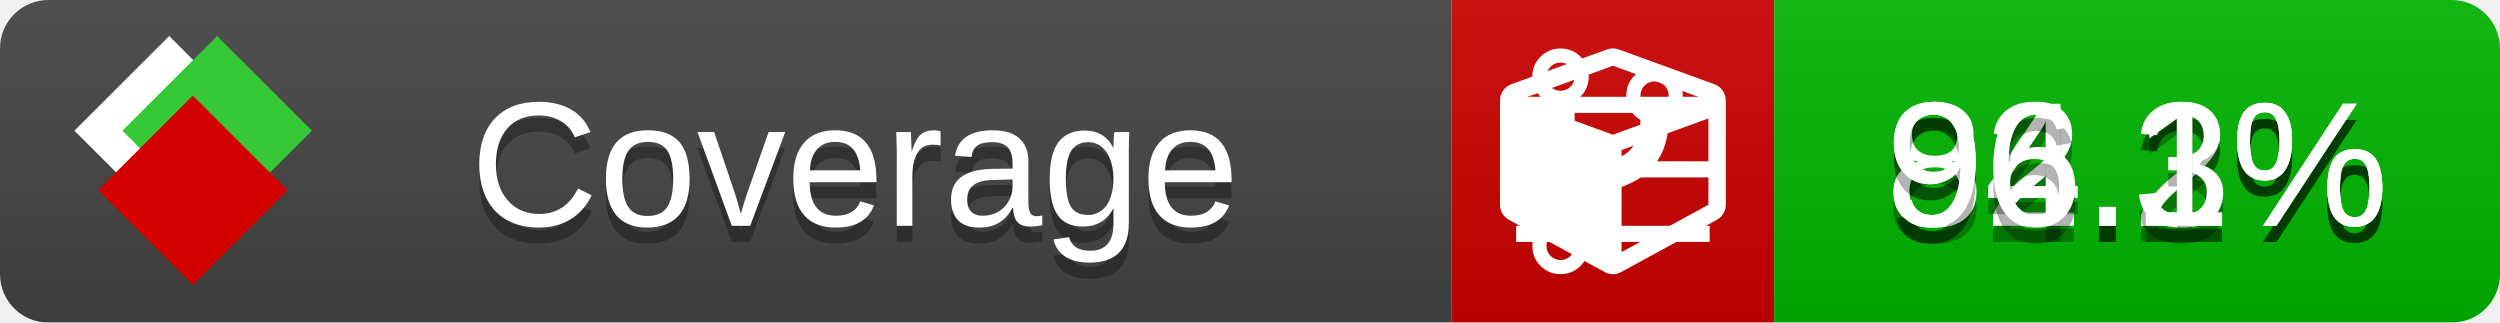
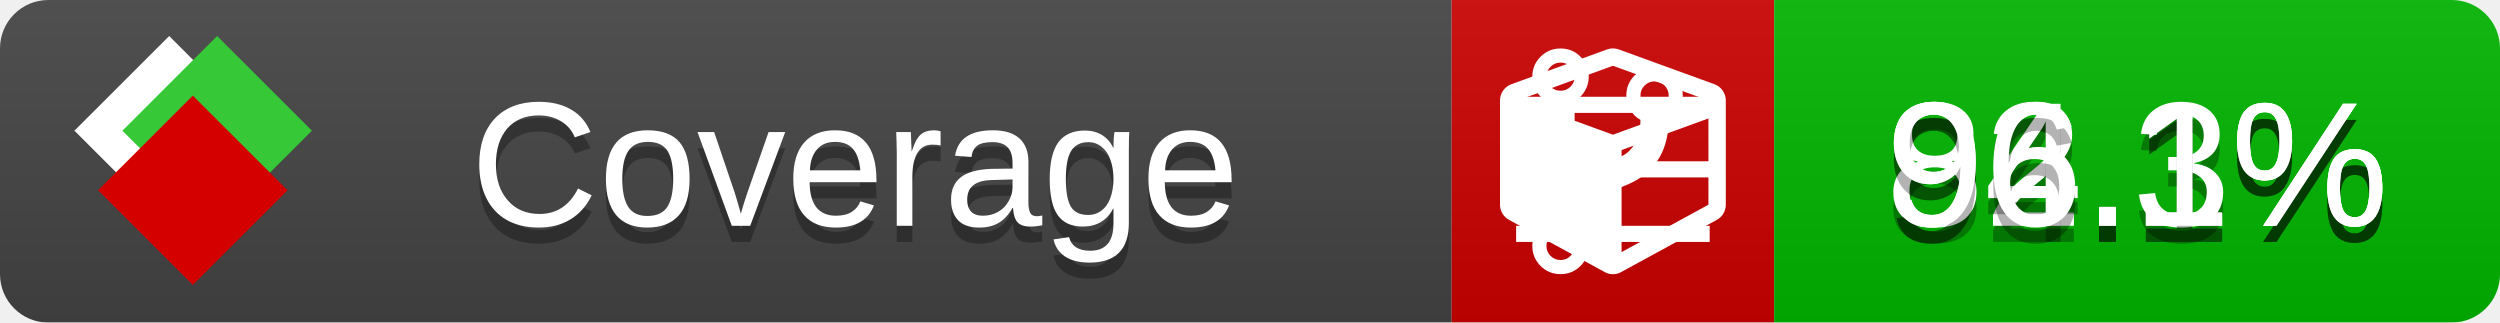
<svg xmlns="http://www.w3.org/2000/svg" xmlns:xlink="http://www.w3.org/1999/xlink" width="155" height="20">
  <style type="text/css">
          
            @keyframes fade1 {
                0% { visibility: visible; opacity: 1; }
               27% { visibility: visible; opacity: 1; }
               33% { visibility: hidden; opacity: 0; }
               60% { visibility: hidden; opacity: 0; }
               66% { visibility: hidden; opacity: 0; }
               93% { visibility: hidden; opacity: 0; }
              100% { visibility: visible; opacity: 1; }
            }
            @keyframes fade2 {
                0% { visibility: hidden; opacity: 0; }
               27% { visibility: hidden; opacity: 0; }
               33% { visibility: visible; opacity: 1; }
               60% { visibility: visible; opacity: 1; }
               66% { visibility: hidden; opacity: 0; }
               93% { visibility: hidden; opacity: 0; }
              100% { visibility: hidden; opacity: 0; }
            }
            @keyframes fade3 {
                0% { visibility: hidden; opacity: 0; }
               27% { visibility: hidden; opacity: 0; }
               33% { visibility: hidden; opacity: 0; }
               60% { visibility: hidden; opacity: 0; }
               66% { visibility: visible; opacity: 1; }
               93% { visibility: visible; opacity: 1; }
              100% { visibility: hidden; opacity: 0; }
            }
            .linecoverage {
                animation-duration: 15s;
                animation-name: fade1;
                animation-iteration-count: infinite;
            }
            .branchcoverage {
                animation-duration: 15s;
                animation-name: fade2;
                animation-iteration-count: infinite;
            }
            .methodcoverage {
                animation-duration: 15s;
                animation-name: fade3;
                animation-iteration-count: infinite;
            }
          
    </style>
  <defs>
    <linearGradient id="gradient" x2="0" y2="100%">
      <stop offset="0" stop-color="#bbb" stop-opacity=".1" />
      <stop offset="1" stop-opacity=".1" />
    </linearGradient>
    <linearGradient id="c">
      <stop offset="0" stop-color="#d40000" />
      <stop offset="1" stop-color="#ff2a2a" />
    </linearGradient>
    <linearGradient id="a">
      <stop offset="0" stop-color="#e0e0de" />
      <stop offset="1" stop-color="#fff" />
    </linearGradient>
    <linearGradient id="b">
      <stop offset="0" stop-color="#37c837" />
      <stop offset="1" stop-color="#217821" />
    </linearGradient>
    <linearGradient xlink:href="#a" id="e" x1="106.44" x2="69.96" y1="-11.96" y2="-46.84" gradientTransform="matrix(-.8426 -.00045 -.00045 -.8426 -94.27 -75.82)" gradientUnits="userSpaceOnUse" />
    <linearGradient xlink:href="#b" id="f" x1="56.19" x2="77.97" y1="-23.45" y2="10.62" gradientTransform="matrix(.8426 .00045 .00045 .8426 94.27 75.82)" gradientUnits="userSpaceOnUse" />
    <linearGradient xlink:href="#c" id="g" x1="79.98" x2="132.9" y1="10.79" y2="10.79" gradientTransform="matrix(.8426 .00045 .00045 .8426 94.27 75.82)" gradientUnits="userSpaceOnUse" />
    <mask id="mask">
      <rect width="155" height="20" rx="3" fill="#fff" />
    </mask>
    <g id="icon" transform="matrix(.04486 0 0 .04481 -.48 -.63)">
      <rect width="52.92" height="52.92" x="-109.72" y="-27.13" fill="url(#e)" transform="rotate(-135)" />
      <rect width="52.92" height="52.92" x="70.19" y="-39.18" fill="url(#f)" transform="rotate(45)" />
      <rect width="52.92" height="52.92" x="80.05" y="-15.74" fill="url(#g)" transform="rotate(45)" />
    </g>
  </defs>
  <g mask="url(#mask)">
    <rect x="0" y="0" width="90" height="20" fill="#444" />
    <rect x="90" y="0" width="20" height="20" fill="#c00" />
    <rect x="110" y="0" width="45" height="20" fill="#00B600" />
    <rect x="0" y="0" width="155" height="20" fill="url(#gradient)" />
  </g>
  <g>
    <path class="linecoverage" stroke="#fff" d="M94 6.5 h12 M94 10.5 h12 M94 14.5 h12" />
    <path class="branchcoverage" fill="#fff" d="m 97.628,15.247 q 0,-0.364 -0.255,-0.619 -0.255,-0.255 -0.619,-0.255 -0.364,0 -0.619,0.255 -0.255,0.255 -0.255,0.619 0,0.364 0.255,0.619 0.255,0.255 0.619,0.255 0.364,0 0.619,-0.255 0.255,-0.255 0.255,-0.619 z m 0,-10.493 q 0,-0.364 -0.255,-0.619 -0.255,-0.255 -0.619,-0.255 -0.364,0 -0.619,0.255 -0.255,0.255 -0.255,0.619 0,0.364 0.255,0.619 0.255,0.255 0.619,0.255 0.364,0 0.619,-0.255 0.255,-0.255 0.255,-0.619 z m 5.83,1.166 q 0,-0.364 -0.255,-0.619 -0.255,-0.255 -0.619,-0.255 -0.364,0 -0.619,0.255 -0.255,0.255 -0.255,0.619 0,0.364 0.255,0.619 0.255,0.255 0.619,0.255 0.364,0 0.619,-0.255 0.255,-0.255 0.255,-0.619 z m 0.874,0 q 0,0.474 -0.237,0.879 -0.237,0.405 -0.638,0.633 -0.018,2.614 -2.059,3.771 -0.619,0.346 -1.849,0.738 -1.166,0.364 -1.544,0.647 -0.378,0.282 -0.378,0.911 l 0,0.237 q 0.401,0.228 0.638,0.633 0.237,0.405 0.237,0.879 0,0.729 -0.51,1.239 -0.51,0.51 -1.239,0.51 -0.729,0 -1.239,-0.51 -0.51,-0.51 -0.51,-1.239 0,-0.474 0.237,-0.879 0.237,-0.405 0.638,-0.633 l 0,-7.469 q -0.401,-0.228 -0.638,-0.633 -0.237,-0.405 -0.237,-0.879 0,-0.729 0.51,-1.239 0.51,-0.51 1.239,-0.51 0.729,0 1.239,0.51 0.51,0.51 0.51,1.239 0,0.474 -0.237,0.879 -0.237,0.405 -0.638,0.633 l 0,4.527 q 0.492,-0.237 1.403,-0.519 0.501,-0.155 0.797,-0.269 0.296,-0.114 0.642,-0.282 0.346,-0.169 0.537,-0.36 0.191,-0.191 0.369,-0.465 0.178,-0.273 0.255,-0.633 0.077,-0.36 0.077,-0.833 -0.401,-0.228 -0.638,-0.633 -0.237,-0.405 -0.237,-0.879 0,-0.729 0.51,-1.239 0.51,-0.51 1.239,-0.51 0.729,0 1.239,0.51 0.51,0.51 0.51,1.239 z" />
    <path class="methodcoverage" fill="#fff" d="m 100.538,15.629 5.385,-2.936 v -5.351 l -5.385,1.96 z M 100,8.351 105.873,6.214 100,4.077 94.127,6.214 Z m 7,-2.12 v 6.462 q 0,0.294 -0.151,0.547 -0.151,0.252 -0.412,0.395 l -5.923,3.231 q -0.236,0.135 -0.513,0.135 -0.278,0 -0.513,-0.135 l -5.923,-3.231 Q 93.303,13.492 93.151,13.239 93,12.987 93,12.692 v -6.462 q 0,-0.337 0.194,-0.614 0.194,-0.278 0.513,-0.395 l 5.923,-2.154 q 0.185,-0.067 0.37,-0.067 0.185,0 0.37,0.067 l 5.923,2.154 q 0.32,0.118 0.513,0.395 Q 107,5.894 107,6.231 Z" />
  </g>
  <g fill="#fff" text-anchor="middle" font-family="Verdana,Arial,Geneva,sans-serif" font-size="11">
    <a xlink:href="https://github.com/danielpalme/ReportGenerator" target="_top">
      <use xlink:href="#icon" transform="translate(3,1) scale(3.5)" />
    </a>
    <text x="53" y="15" fill="#010101" fill-opacity=".3">Coverage</text>
    <text x="53" y="14" fill="#fff">Coverage</text>
-     <text class="linecoverage" x="132.5" y="15" fill="#010101" fill-opacity=".3">92.2%</text>
-     <text class="linecoverage" x="132.5" y="14">92.2%</text>
+     <text class="linecoverage" x="132.5" y="15" fill="#010101" fill-opacity=".3">92.1%</text>
+     <text class="linecoverage" x="132.5" y="14">92.1%</text>
    <text class="branchcoverage" x="132.5" y="15" fill="#010101" fill-opacity=".3">84.3%</text>
    <text class="branchcoverage" x="132.5" y="14">84.3%</text>
    <text class="methodcoverage" x="132.5" y="15" fill="#010101" fill-opacity=".3">96.1%</text>
    <text class="methodcoverage" x="132.5" y="14">96.1%</text>
  </g>
  <g>
    <rect class="linecoverage" x="90" y="0" width="65" height="20" fill-opacity="0" />
    <rect class="branchcoverage" x="90" y="0" width="65" height="20" fill-opacity="0" />
    <rect class="methodcoverage" x="90" y="0" width="65" height="20" fill-opacity="0" />
  </g>
</svg>
